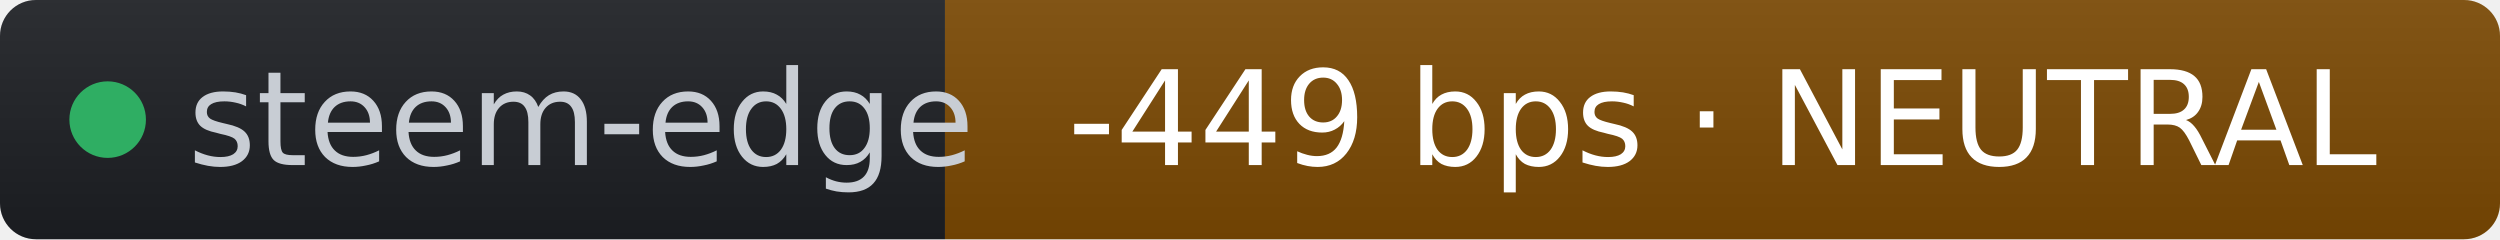
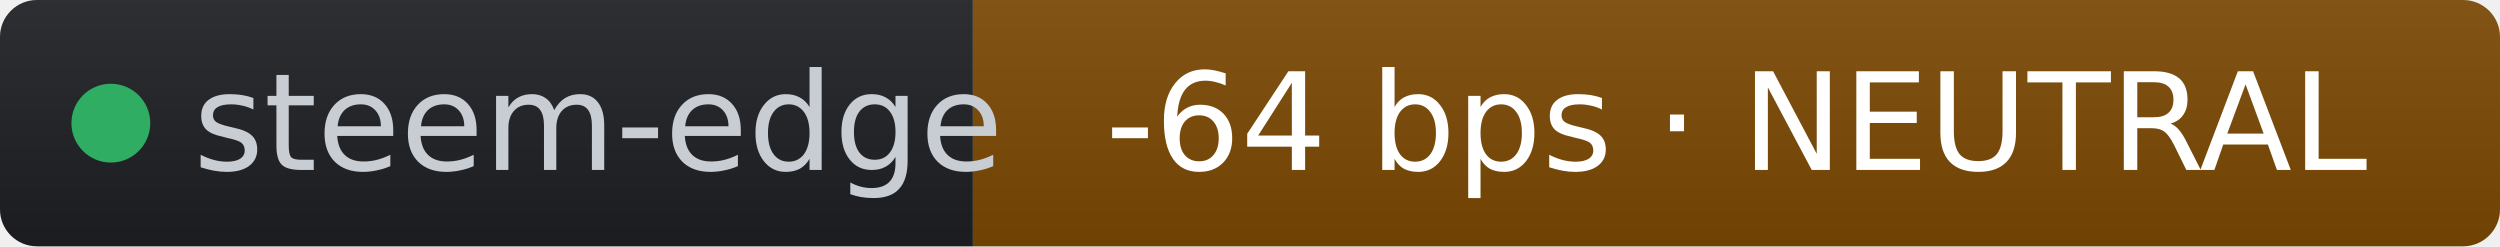
- <svg xmlns="http://www.w3.org/2000/svg" width="209" height="20" role="img" aria-label="steem-edge: -449 bps · NEUTRAL" viewBox="0 0 209 20" font-family="Verdana,Geneva,DejaVu Sans,sans-serif">
+ <svg xmlns="http://www.w3.org/2000/svg" width="203" height="20" role="img" aria-label="steem-edge: -64 bps · NEUTRAL" viewBox="0 0 203 20" font-family="Verdana,Geneva,DejaVu Sans,sans-serif">
  <linearGradient id="s" x2="0" y2="100%">
    <stop offset="0" stop-color="#bbb" stop-opacity=".1" />
    <stop offset="1" stop-opacity=".1" />
  </linearGradient>
  <clipPath id="r">
-     <rect width="209" height="20" rx="3" fill="#fff" />
+     <rect width="203" height="20" rx="3" fill="#fff" />
  </clipPath>
  <g clip-path="url(#r)">
    <rect width="79" height="20" fill="#1d1f24" />
-     <rect x="79" width="130" height="20" fill="#7c4a03" />
-     <rect width="209" height="20" fill="url(#s)" />
+     <rect x="79" width="124" height="20" fill="#7c4a03" />
+     <rect width="203" height="20" fill="url(#s)" />
  </g>
  <g fill="#fff" text-anchor="middle" font-size="11">
    <circle cx="9" cy="10" r="3.2" fill="#2fae63" />
    <text x="15.7" y="13.8" fill="#c8cdd4" text-anchor="start">steem-edge</text>
-     <text x="144" y="13.8" fill="#ffffff">-449 bps · NEUTRAL</text>
+     <text x="141" y="13.8" fill="#ffffff">-64 bps · NEUTRAL</text>
  </g>
</svg>
